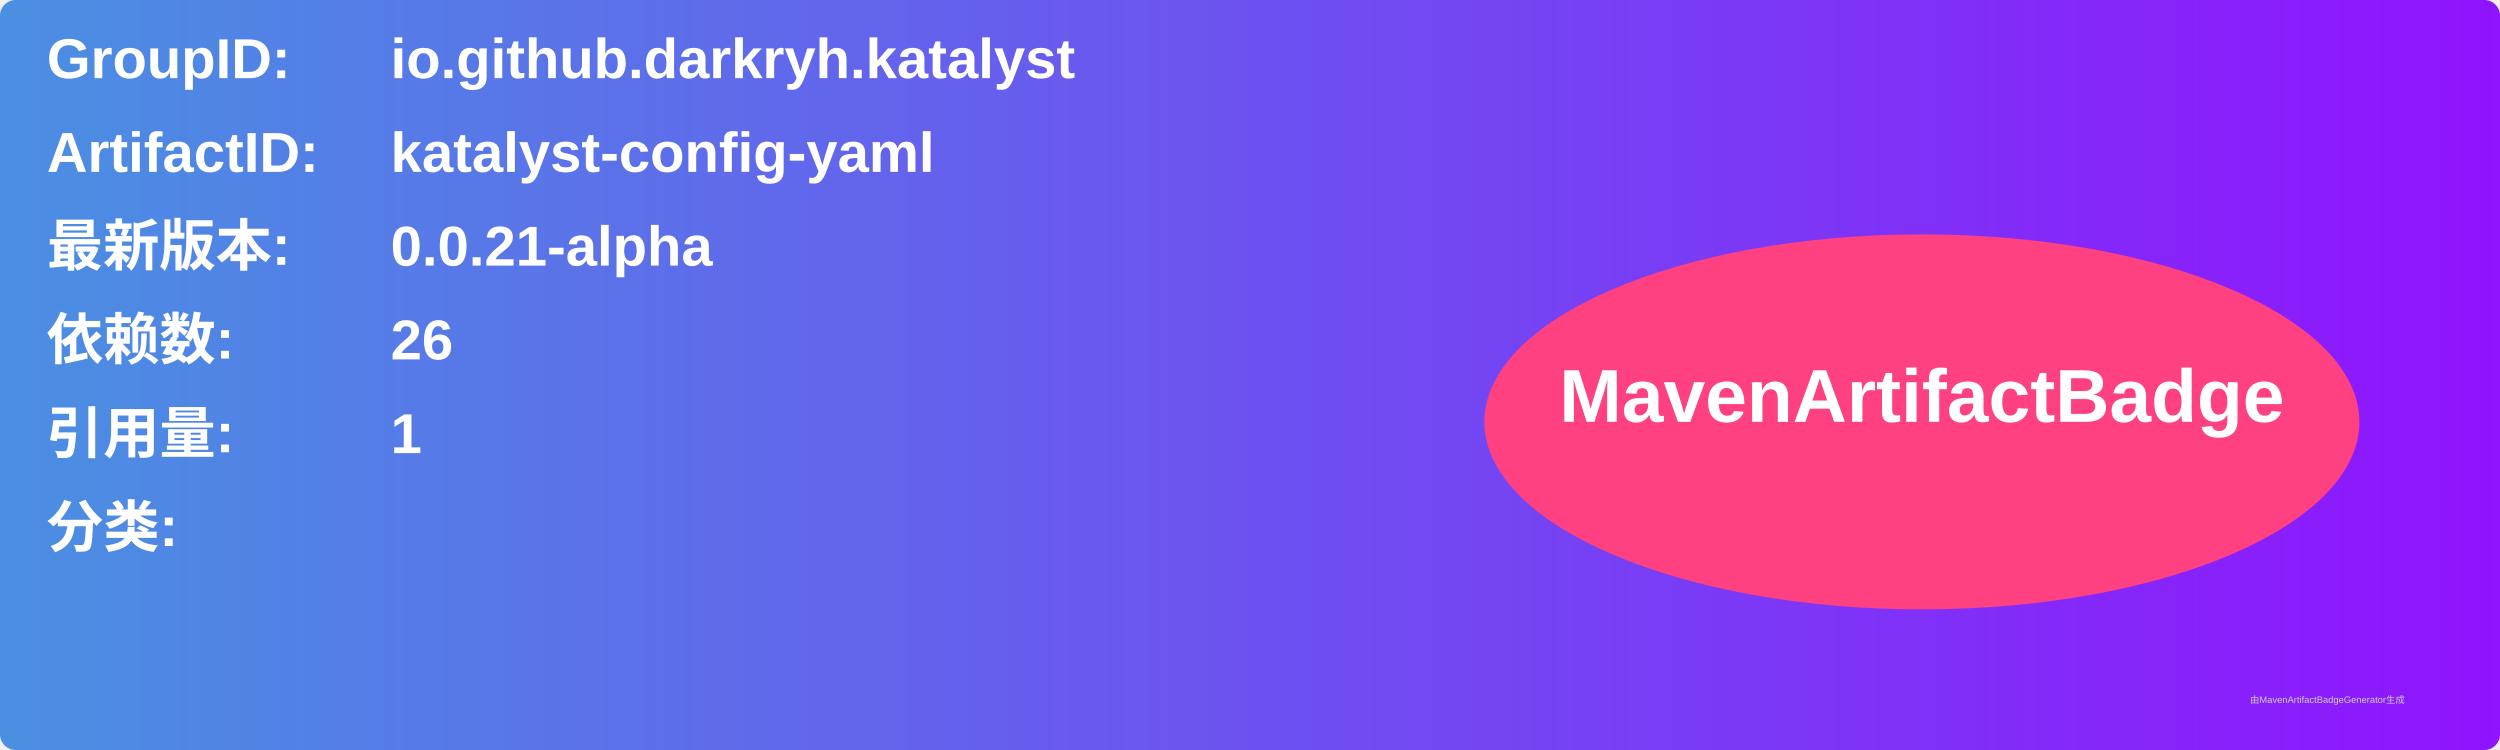
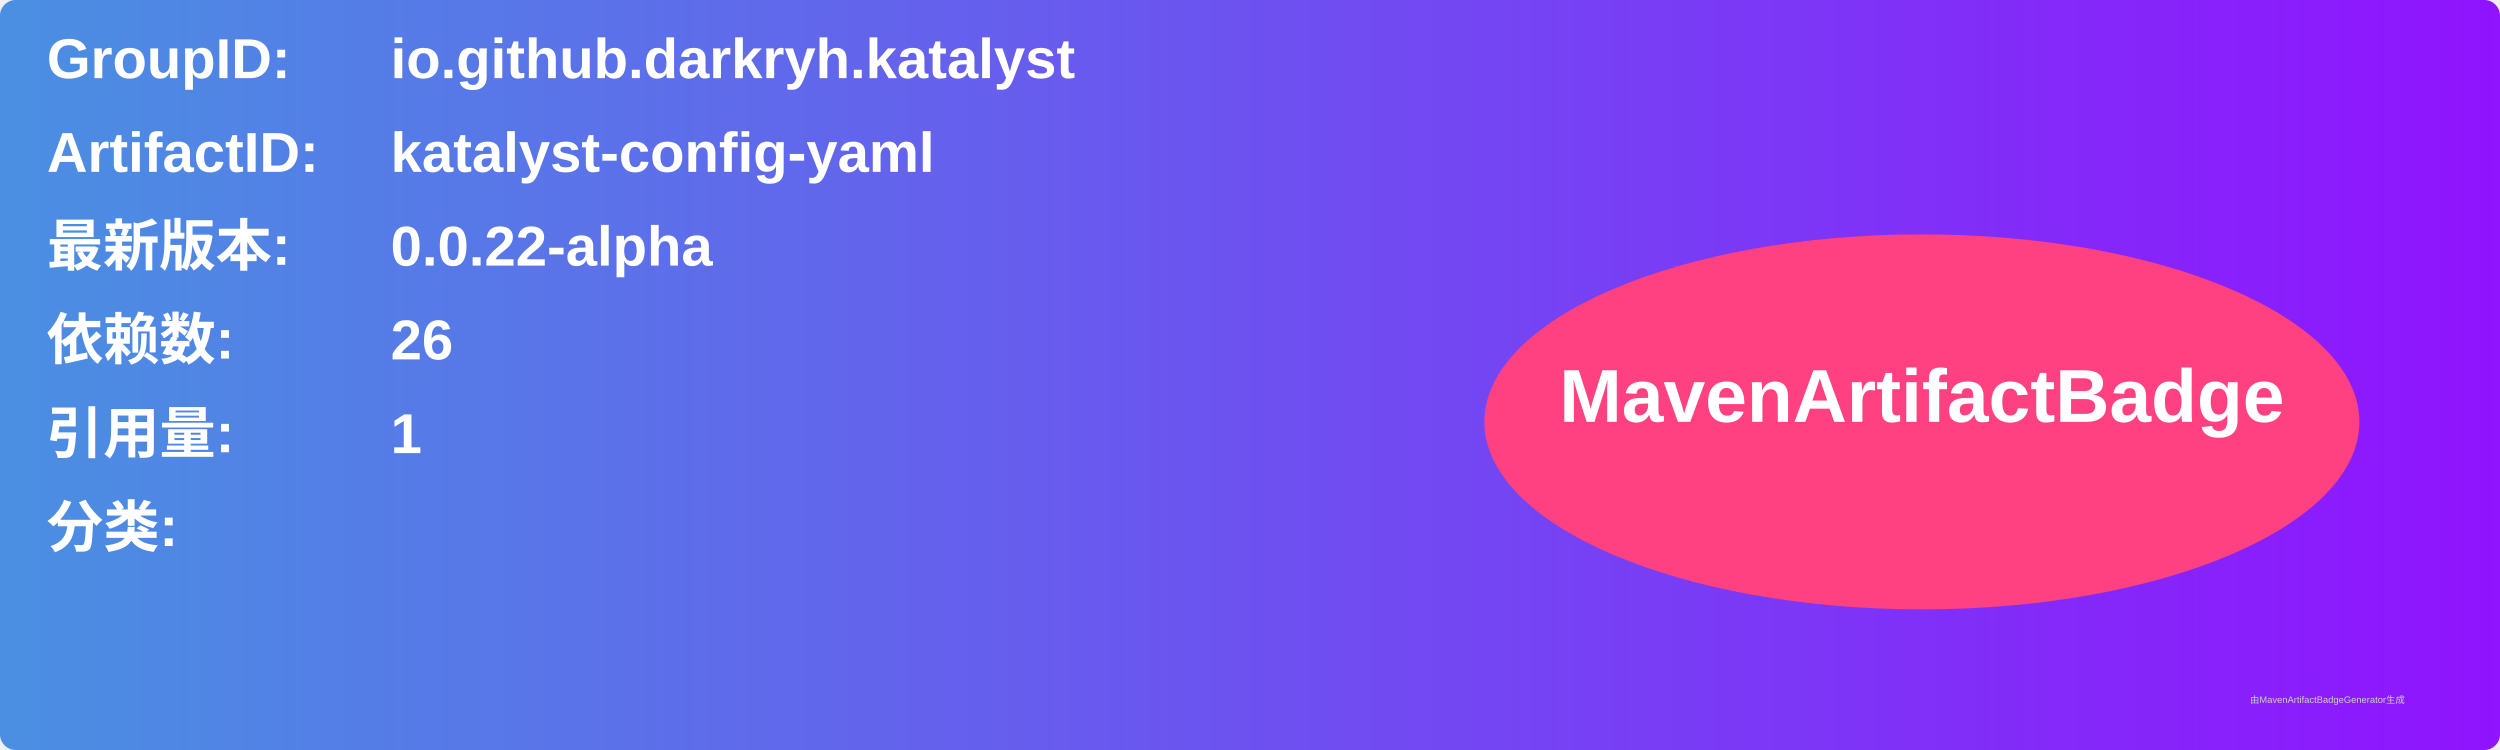
<svg xmlns="http://www.w3.org/2000/svg" width="800" height="240" viewBox="0 0 800 240">
  <linearGradient id="grad" x1="0%" y1="0%" x2="100%" y2="0%">
    <stop offset="0%" stop-color="#4a90e2" />
    <stop offset="100%" stop-color="#9013fe" />
  </linearGradient>
  <rect width="100%" height="100%" rx="5" ry="5" fill="url(#grad)" />
  <g transform="translate(15, 15)">
    <text x="0" y="10" font-family="Arial" font-size="18" fill="white" font-weight="bold" width="260">GroupID:</text>
    <text x="110" y="10" font-family="Arial" font-size="18" fill="white" font-weight="bold" width="460">io.github.darkryh.katalyst</text>
    <text x="0" y="40" font-family="Arial" font-size="18" fill="white" font-weight="bold" width="260">ArtifactID:</text>
    <text x="110" y="40" font-family="Arial" font-size="18" fill="white" font-weight="bold" width="460">katalyst-config-yaml</text>
    <text x="0" y="70" font-family="Arial" font-size="18" fill="white" font-weight="bold">最新版本:</text>
    <text x="110" y="70" font-family="Arial" font-size="18" fill="white" font-weight="bold">
-       <tspan font-weight="bold">0.0.21-alpha</tspan>
+       <tspan font-weight="bold">0.0.22-alpha</tspan>
    </text>
    <text x="0" y="100" font-family="Arial" font-size="18" fill="white" font-weight="bold">依赖数: </text>
    <text x="110" y="100" font-family="Arial" font-size="18" fill="white">
      <tspan font-weight="bold">26</tspan>
    </text>
    <text x="0" y="130" font-family="Arial" font-size="18" fill="white" font-weight="bold">引用量: </text>
    <text x="110" y="130" font-family="Arial" font-size="18" fill="white">
      <tspan font-weight="bold">1</tspan>
    </text>
    <text x="0" y="160" font-family="Arial" font-size="18" fill="white" font-weight="bold">分类:</text>
    <text x="10" y="190" font-family="Arial" font-size="10" fill="white">
      <tspan font-weight="bold" />
    </text>
    <ellipse cx="600" cy="120" rx="140" ry="60" fill="#ff4081" />
    <text x="600" y="120" text-anchor="middle" font-family="Arial" font-size="24" fill="white" font-weight="bold">MavenArtifactBadge</text>
  </g>
  <text x="720" y="225" font-family="Arial" font-size="3" fill="#d0d0d0">由MavenArtifactBadgeGenerator生成</text>
</svg>
